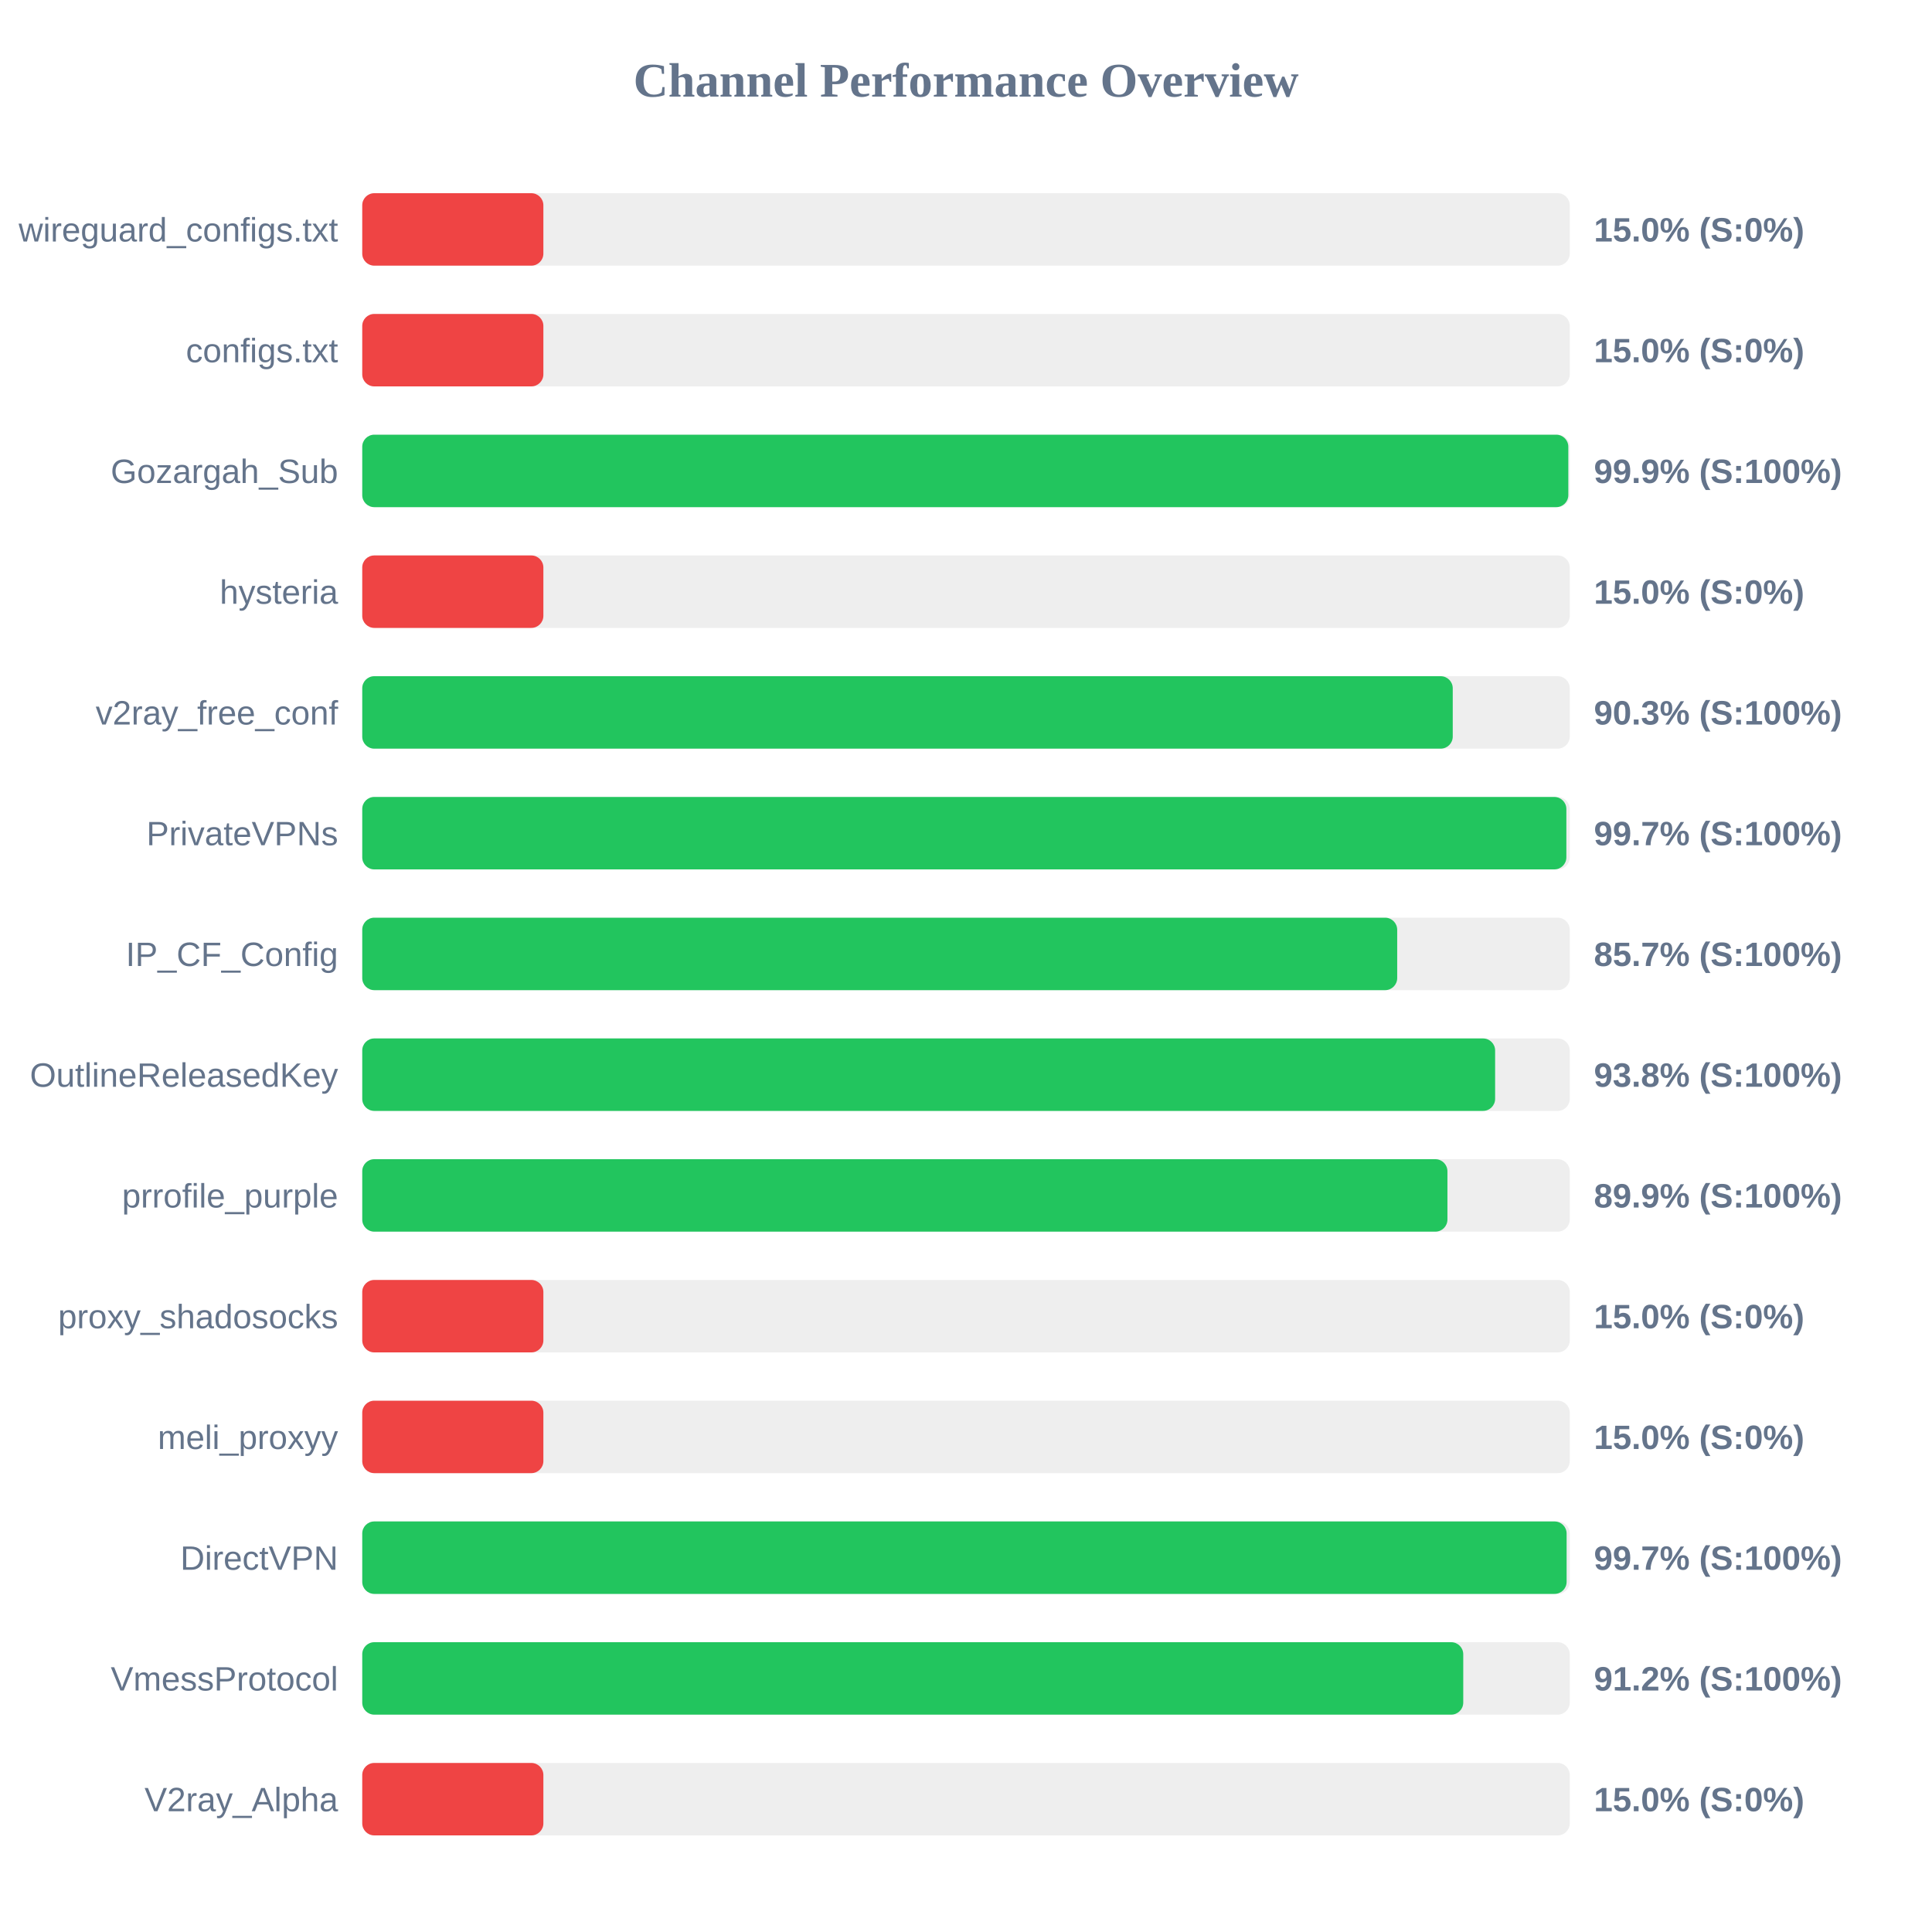
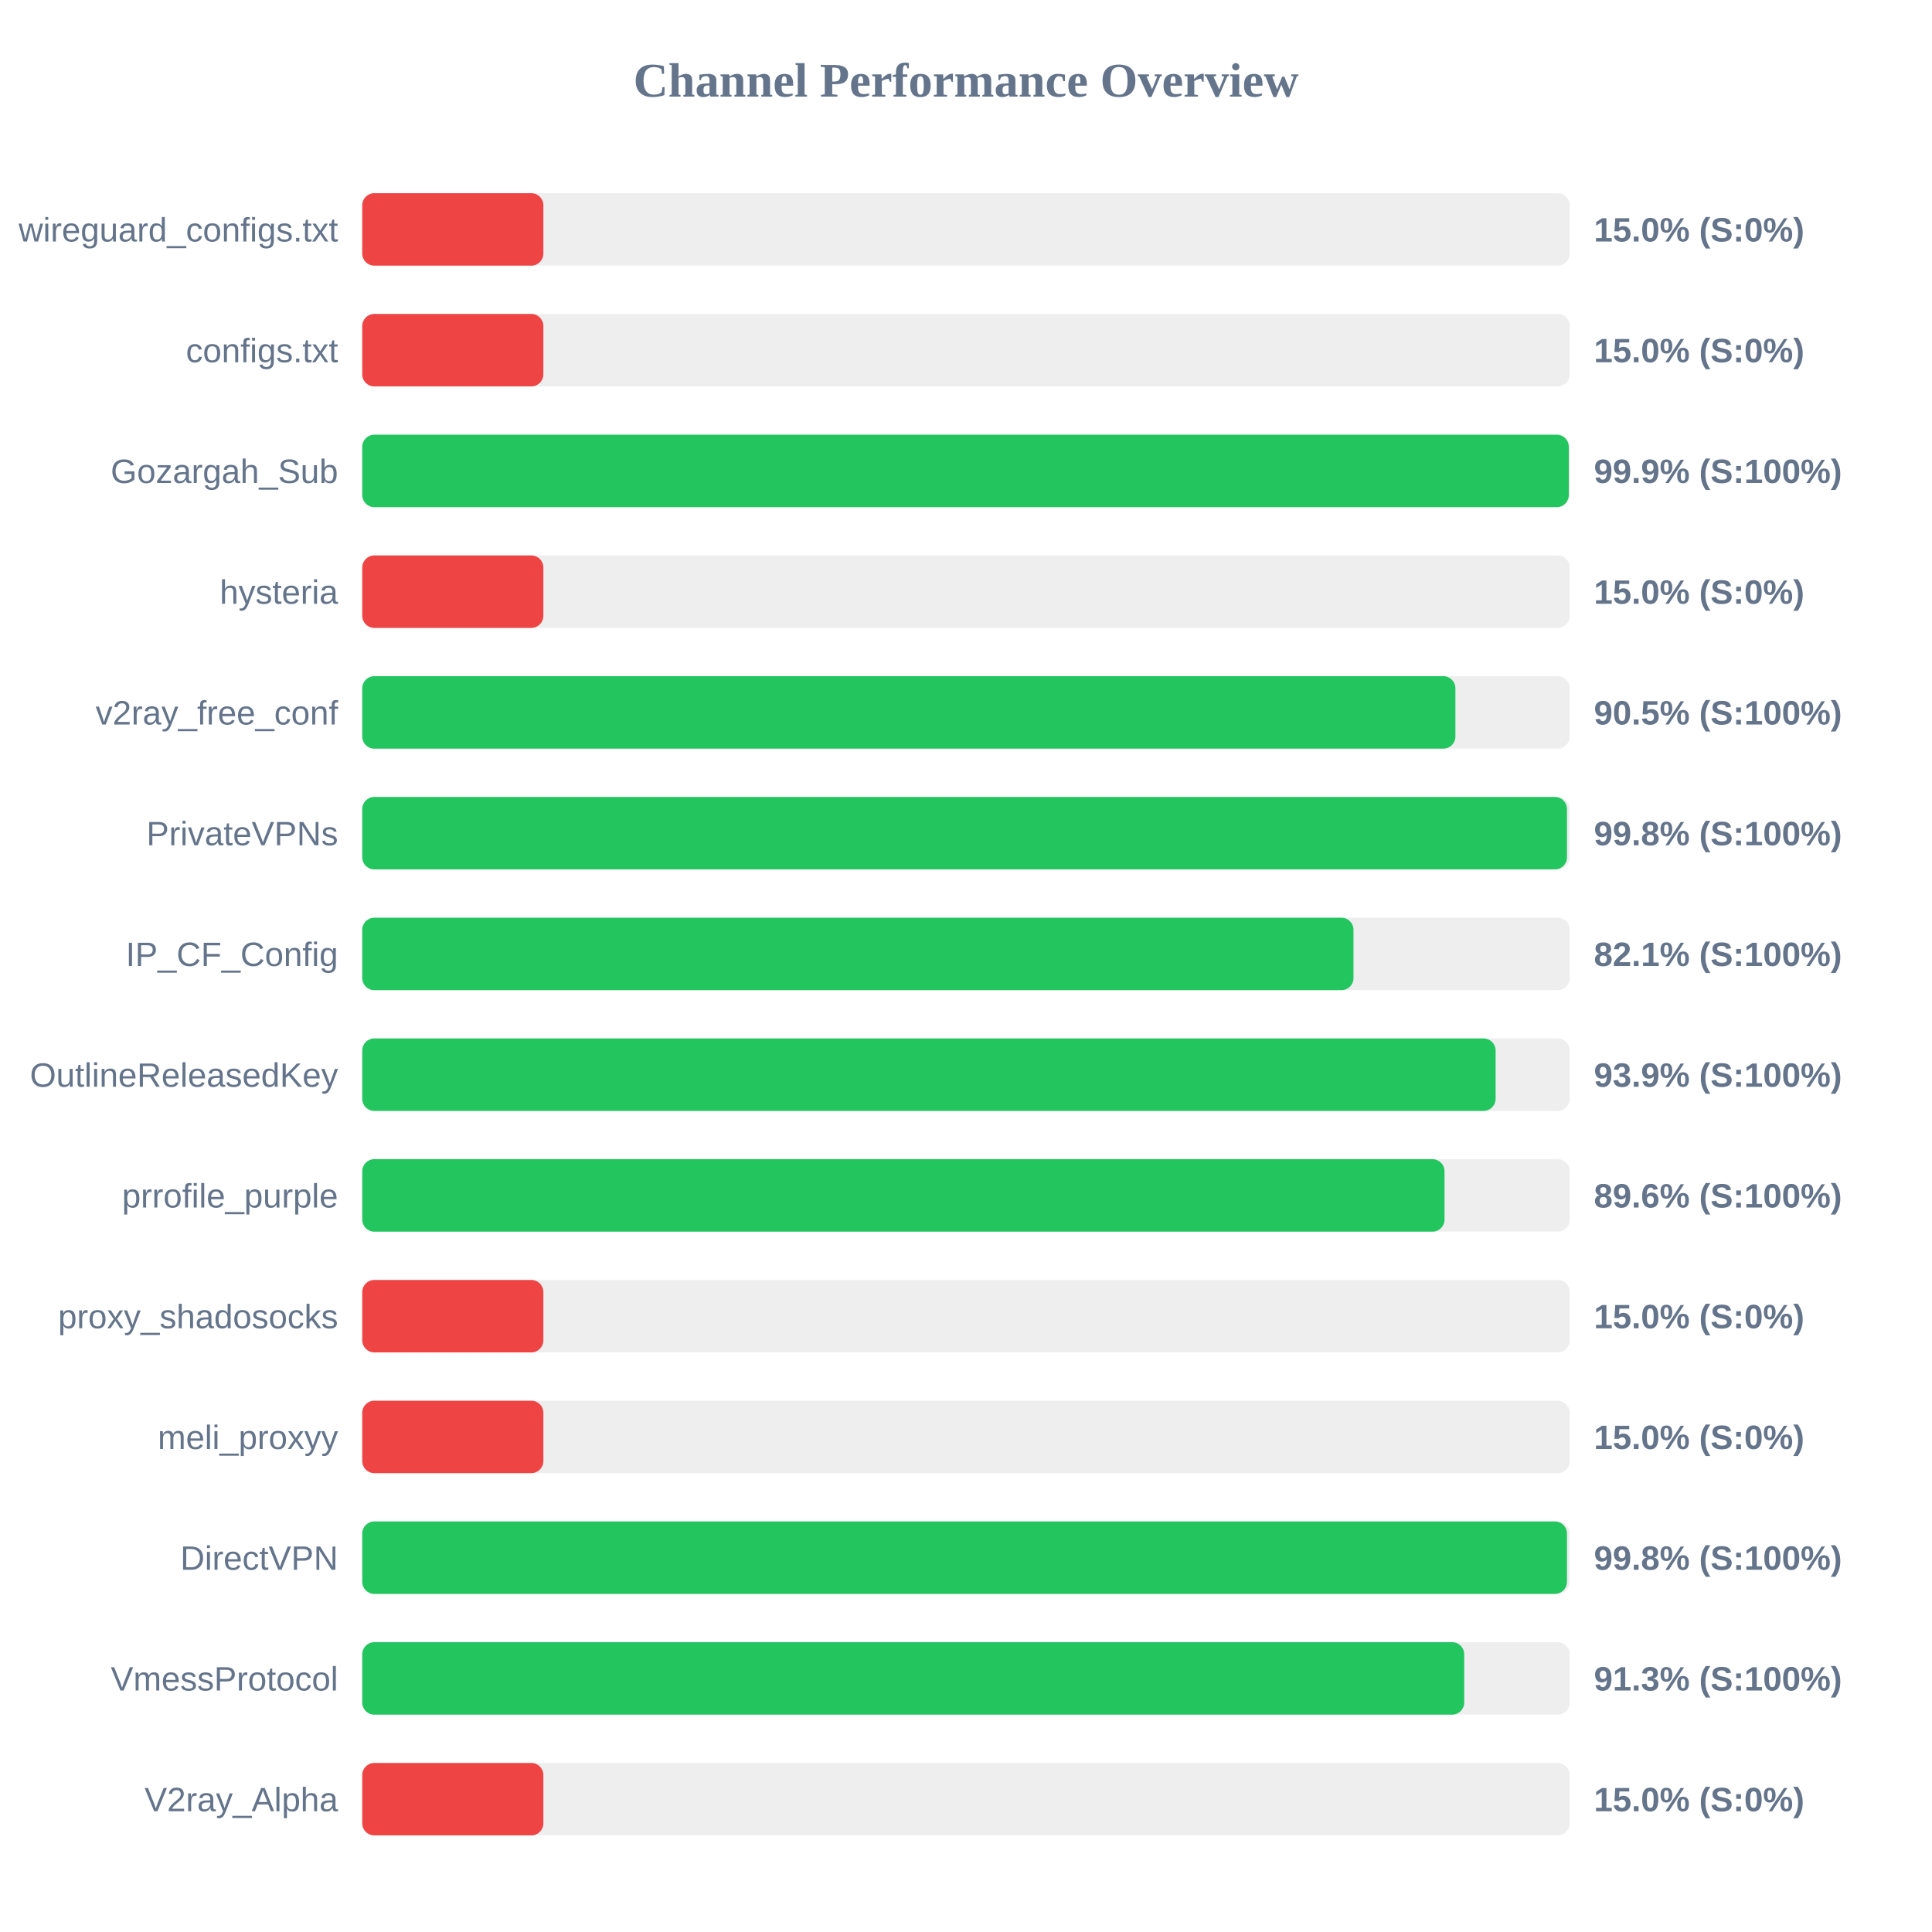
<svg xmlns="http://www.w3.org/2000/svg" width="800" height="800" version="1.1">
  <style>
        .row { font: 14px Arial; fill: #64748b; }
        .score { font: bold 14px Arial; fill: #64748b; }
    </style>
  <text x="400" y="40" text-anchor="middle" font-size="20px" font-weight="bold" fill="#64748b">Channel Performance Overview</text>
  <rect x="150" y="80" width="500" height="30" fill="#eee" rx="5" />
  <rect x="150" y="80" width="75.0" height="30" fill="#ef4444" rx="5" />
  <text x="140" y="100" text-anchor="end" class="row">wireguard_configs.txt</text>
  <text x="660" y="100" text-anchor="start" class="score">15.0% (S:0%)</text>
  <rect x="150" y="130" width="500" height="30" fill="#eee" rx="5" />
  <rect x="150" y="130" width="75.0" height="30" fill="#ef4444" rx="5" />
  <text x="140" y="150" text-anchor="end" class="row">configs.txt</text>
  <text x="660" y="150" text-anchor="start" class="score">15.0% (S:0%)</text>
  <rect x="150" y="180" width="500" height="30" fill="#eee" rx="5" />
-   <rect x="150" y="180" width="499.4" height="30" fill="#22c55e" rx="5" />
+   <rect x="150" y="180" width="499.6" height="30" fill="#22c55e" rx="5" />
  <text x="140" y="200" text-anchor="end" class="row">Gozargah_Sub</text>
  <text x="660" y="200" text-anchor="start" class="score">99.9% (S:100%)</text>
  <rect x="150" y="230" width="500" height="30" fill="#eee" rx="5" />
  <rect x="150" y="230" width="75.0" height="30" fill="#ef4444" rx="5" />
  <text x="140" y="250" text-anchor="end" class="row">hysteria</text>
  <text x="660" y="250" text-anchor="start" class="score">15.0% (S:0%)</text>
  <rect x="150" y="280" width="500" height="30" fill="#eee" rx="5" />
-   <rect x="150" y="280" width="451.55" height="30" fill="#22c55e" rx="5" />
+   <rect x="150" y="280" width="452.65" height="30" fill="#22c55e" rx="5" />
  <text x="140" y="300" text-anchor="end" class="row">v2ray_free_conf</text>
-   <text x="660" y="300" text-anchor="start" class="score">90.3% (S:100%)</text>
+   <text x="660" y="300" text-anchor="start" class="score">90.5% (S:100%)</text>
  <rect x="150" y="330" width="500" height="30" fill="#eee" rx="5" />
-   <rect x="150" y="330" width="498.6" height="30" fill="#22c55e" rx="5" />
+   <rect x="150" y="330" width="498.85" height="30" fill="#22c55e" rx="5" />
  <text x="140" y="350" text-anchor="end" class="row">PrivateVPNs</text>
-   <text x="660" y="350" text-anchor="start" class="score">99.7% (S:100%)</text>
+   <text x="660" y="350" text-anchor="start" class="score">99.8% (S:100%)</text>
  <rect x="150" y="380" width="500" height="30" fill="#eee" rx="5" />
-   <rect x="150" y="380" width="428.55" height="30" fill="#22c55e" rx="5" />
+   <rect x="150" y="380" width="410.45" height="30" fill="#22c55e" rx="5" />
  <text x="140" y="400" text-anchor="end" class="row">IP_CF_Config</text>
-   <text x="660" y="400" text-anchor="start" class="score">85.7% (S:100%)</text>
+   <text x="660" y="400" text-anchor="start" class="score">82.1% (S:100%)</text>
  <rect x="150" y="430" width="500" height="30" fill="#eee" rx="5" />
-   <rect x="150" y="430" width="469.1" height="30" fill="#22c55e" rx="5" />
+   <rect x="150" y="430" width="469.3" height="30" fill="#22c55e" rx="5" />
  <text x="140" y="450" text-anchor="end" class="row">OutlineReleasedKey</text>
-   <text x="660" y="450" text-anchor="start" class="score">93.8% (S:100%)</text>
+   <text x="660" y="450" text-anchor="start" class="score">93.9% (S:100%)</text>
  <rect x="150" y="480" width="500" height="30" fill="#eee" rx="5" />
-   <rect x="150" y="480" width="449.35" height="30" fill="#22c55e" rx="5" />
+   <rect x="150" y="480" width="448.15" height="30" fill="#22c55e" rx="5" />
  <text x="140" y="500" text-anchor="end" class="row">prrofile_purple</text>
-   <text x="660" y="500" text-anchor="start" class="score">89.9% (S:100%)</text>
+   <text x="660" y="500" text-anchor="start" class="score">89.6% (S:100%)</text>
  <rect x="150" y="530" width="500" height="30" fill="#eee" rx="5" />
  <rect x="150" y="530" width="75.0" height="30" fill="#ef4444" rx="5" />
  <text x="140" y="550" text-anchor="end" class="row">proxy_shadosocks</text>
  <text x="660" y="550" text-anchor="start" class="score">15.0% (S:0%)</text>
  <rect x="150" y="580" width="500" height="30" fill="#eee" rx="5" />
  <rect x="150" y="580" width="75.0" height="30" fill="#ef4444" rx="5" />
  <text x="140" y="600" text-anchor="end" class="row">meli_proxyy</text>
  <text x="660" y="600" text-anchor="start" class="score">15.0% (S:0%)</text>
  <rect x="150" y="630" width="500" height="30" fill="#eee" rx="5" />
-   <rect x="150" y="630" width="498.7" height="30" fill="#22c55e" rx="5" />
+   <rect x="150" y="630" width="498.85" height="30" fill="#22c55e" rx="5" />
  <text x="140" y="650" text-anchor="end" class="row">DirectVPN</text>
-   <text x="660" y="650" text-anchor="start" class="score">99.7% (S:100%)</text>
+   <text x="660" y="650" text-anchor="start" class="score">99.8% (S:100%)</text>
  <rect x="150" y="680" width="500" height="30" fill="#eee" rx="5" />
-   <rect x="150" y="680" width="455.9" height="30" fill="#22c55e" rx="5" />
+   <rect x="150" y="680" width="456.3" height="30" fill="#22c55e" rx="5" />
  <text x="140" y="700" text-anchor="end" class="row">VmessProtocol</text>
-   <text x="660" y="700" text-anchor="start" class="score">91.2% (S:100%)</text>
+   <text x="660" y="700" text-anchor="start" class="score">91.3% (S:100%)</text>
  <rect x="150" y="730" width="500" height="30" fill="#eee" rx="5" />
  <rect x="150" y="730" width="75.0" height="30" fill="#ef4444" rx="5" />
  <text x="140" y="750" text-anchor="end" class="row">V2ray_Alpha</text>
  <text x="660" y="750" text-anchor="start" class="score">15.0% (S:0%)</text>
</svg>
